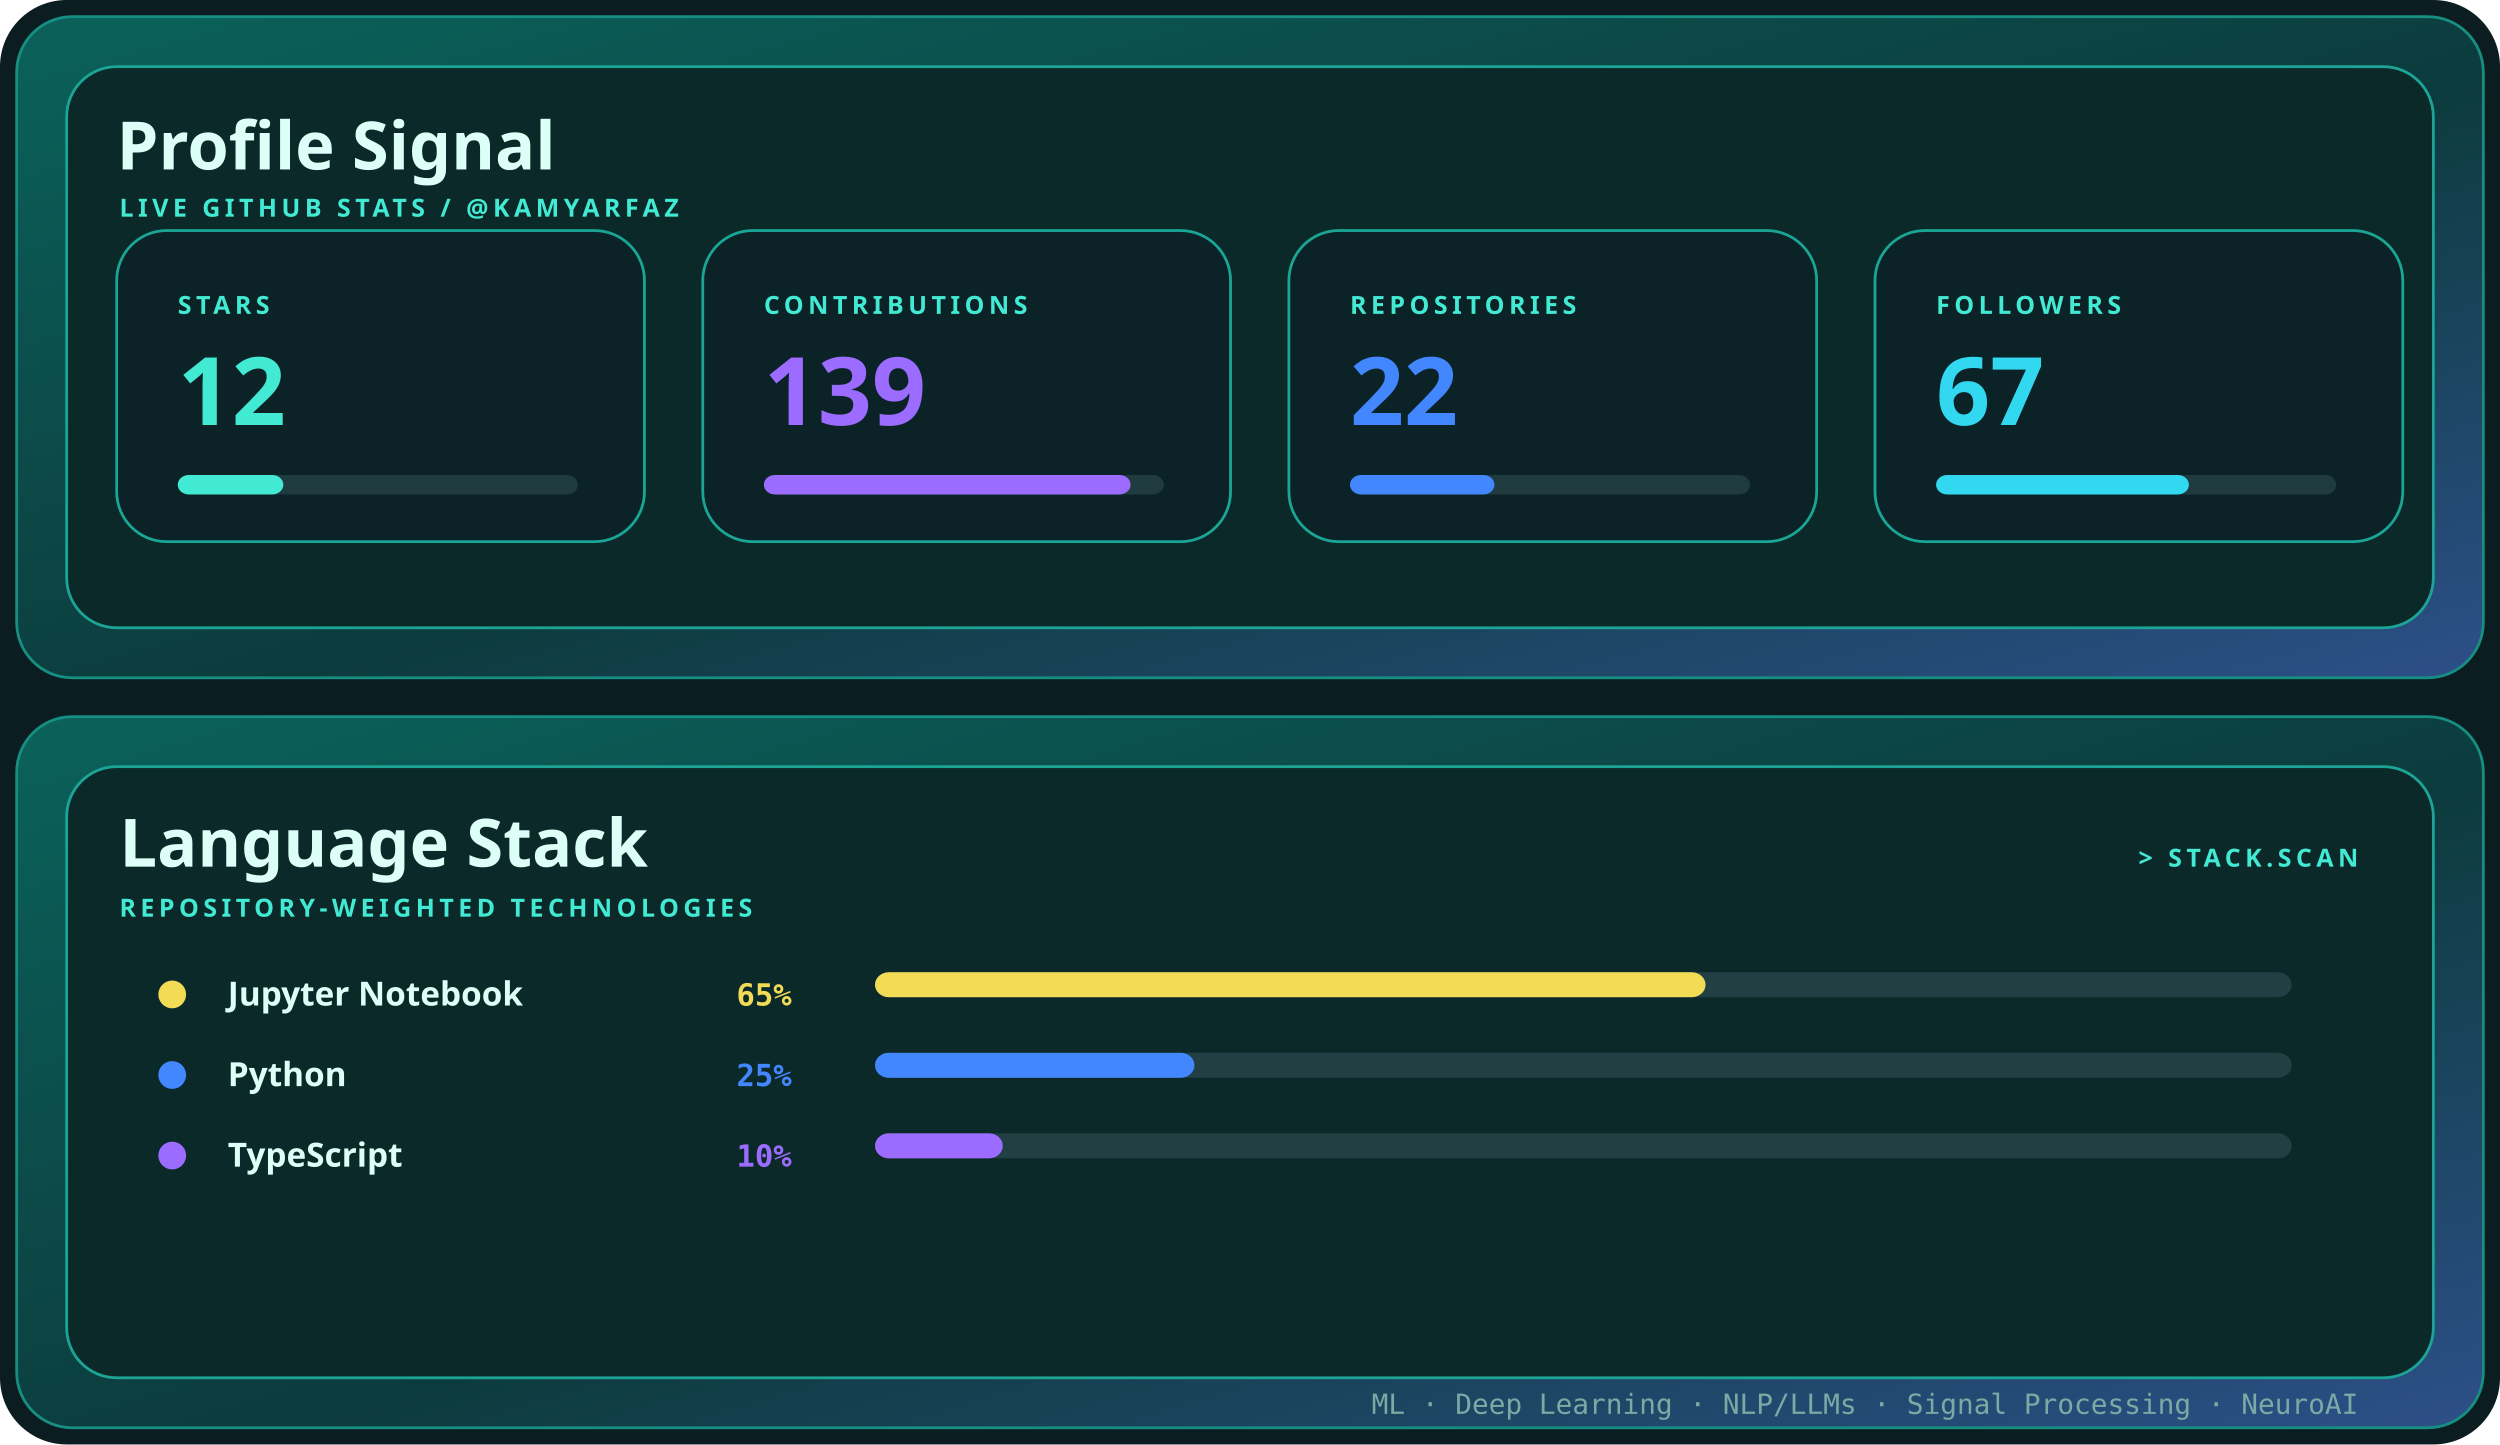
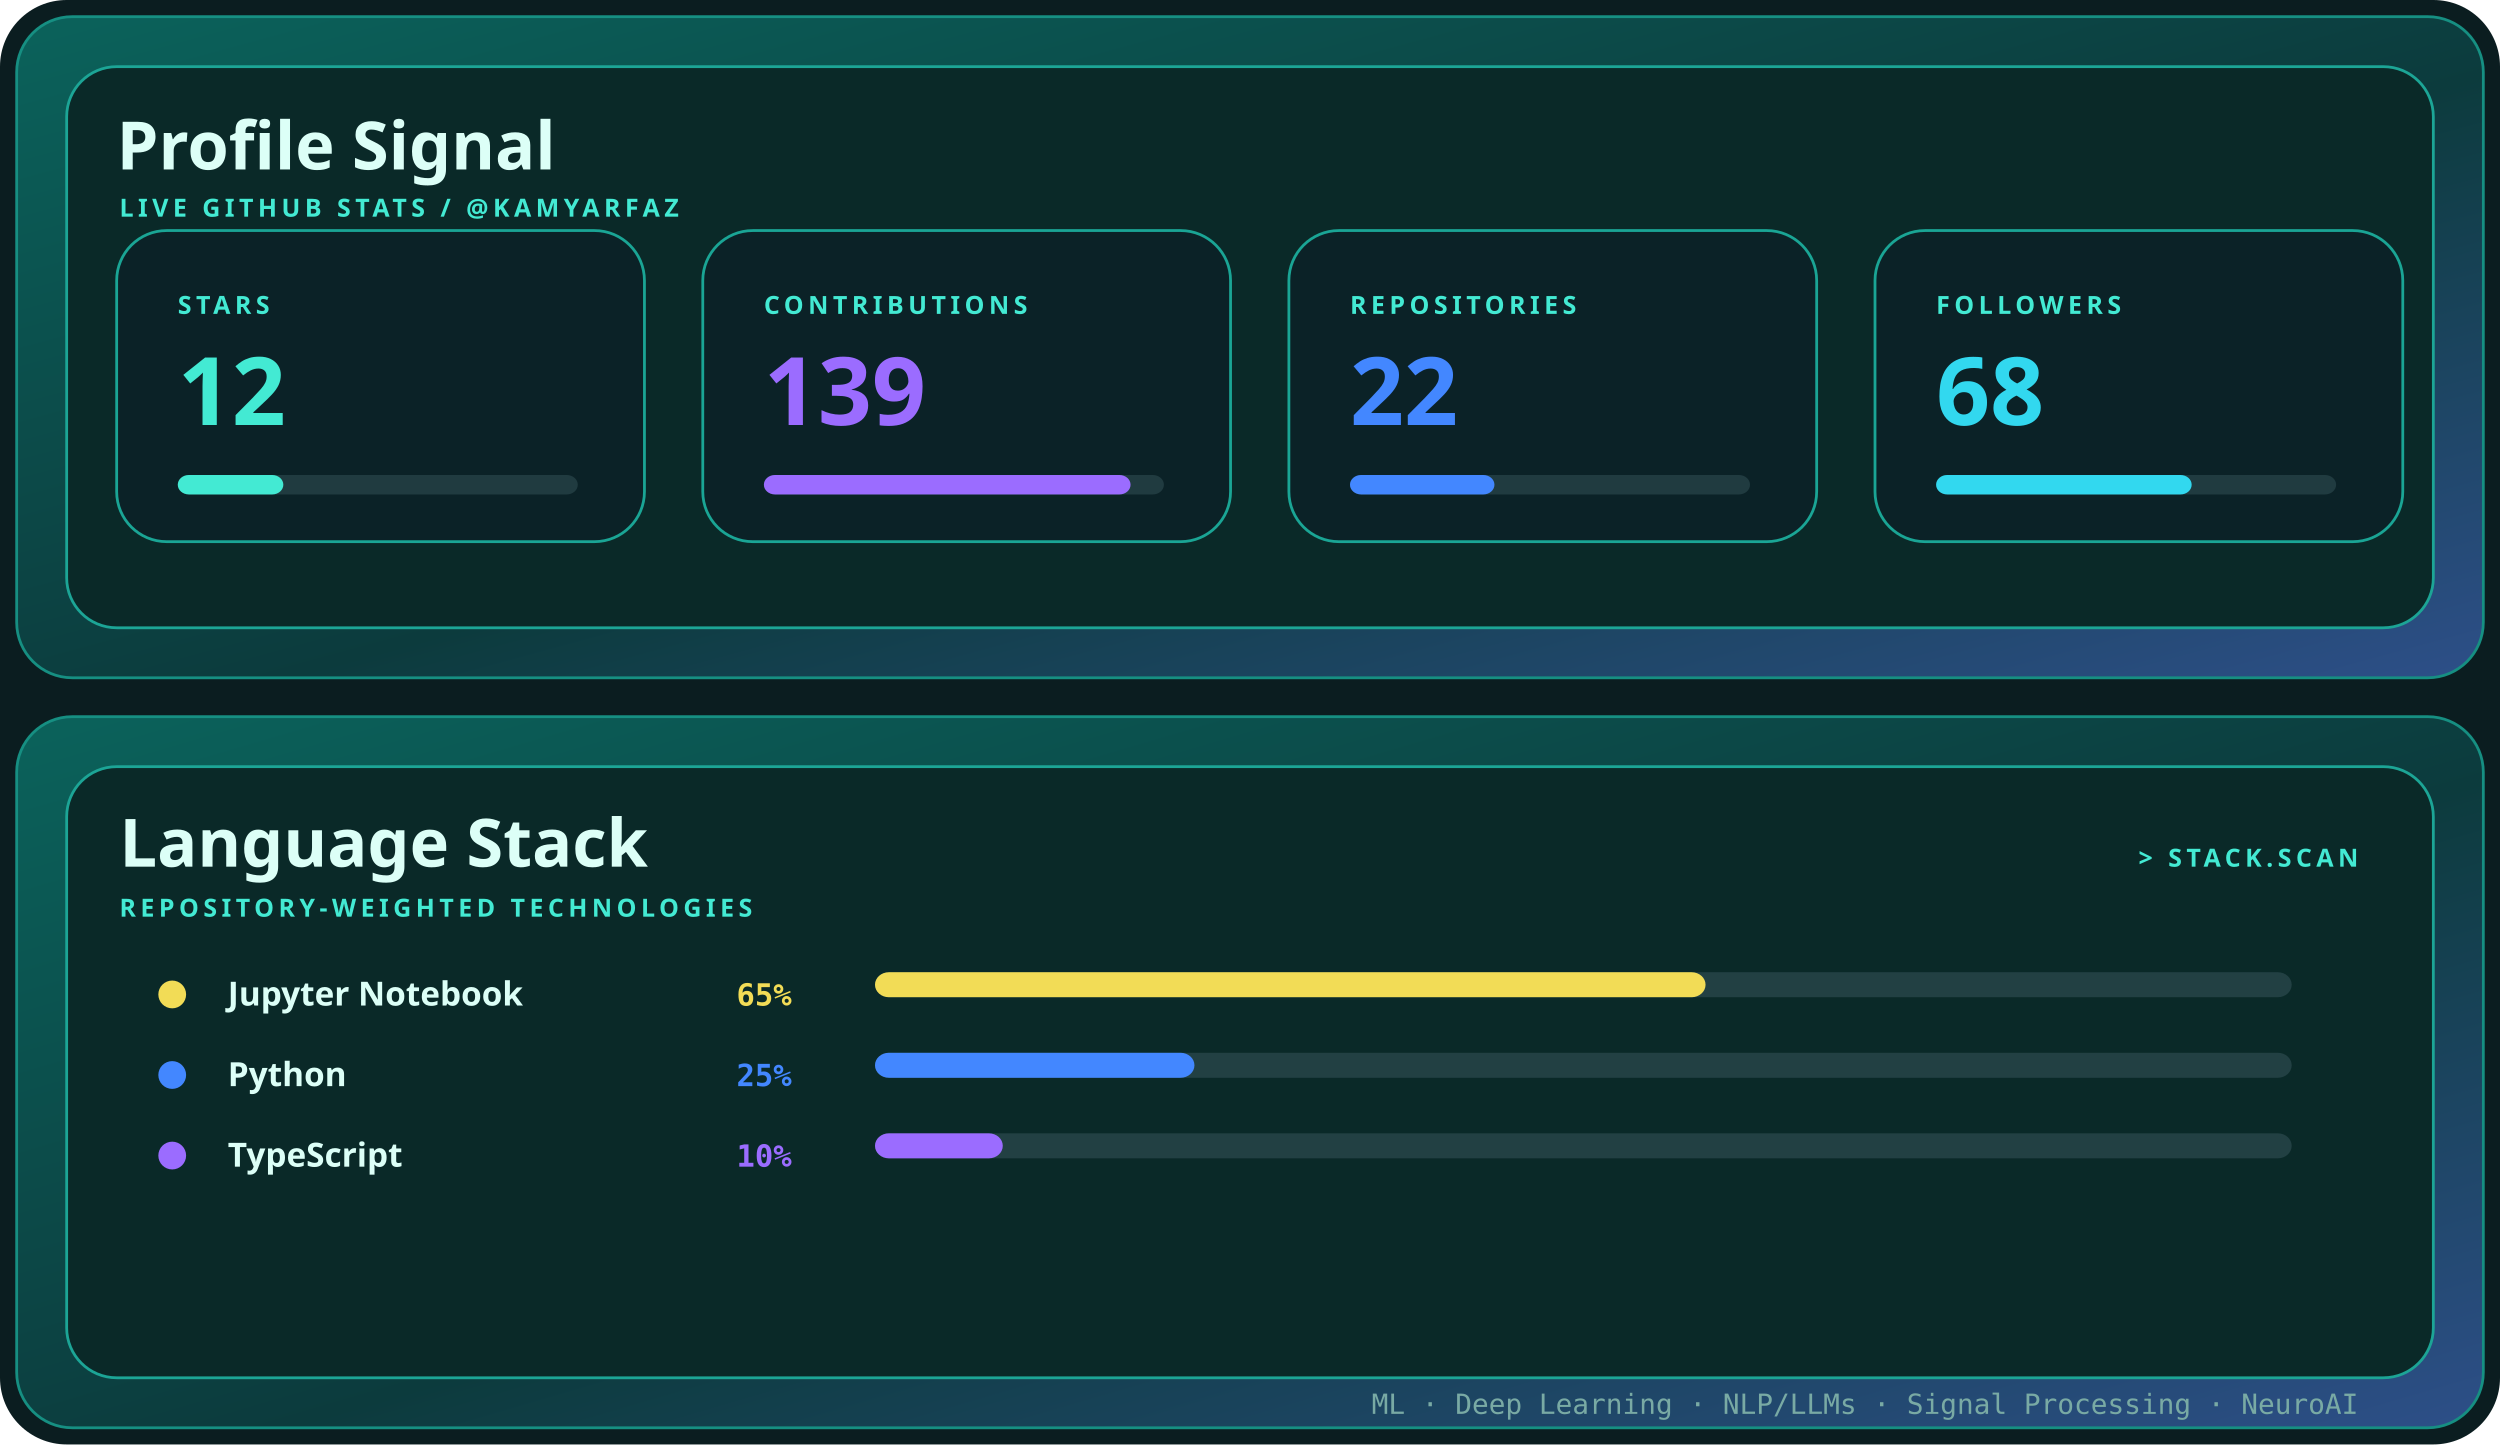
<svg xmlns="http://www.w3.org/2000/svg" width="900" height="520" viewBox="0 0 900 520" role="img" aria-label="Profile signal and language stack for kamyarfaz">
  <defs>
    <linearGradient id="shell" x1="0" y1="0" x2="1" y2="1">
      <stop stop-color="#0b625b" />
      <stop offset=".55" stop-color="#0c3b3d" />
      <stop offset="1" stop-color="#2d4f88" />
    </linearGradient>
    <style>.display{font:700 28px 'Trebuchet MS',sans-serif;fill:#dcfff7}.title{font:700 24px 'Trebuchet MS',sans-serif;fill:#dcfff7}.label{font:700 9px 'Trebuchet MS',sans-serif;fill:#43ead3;letter-spacing:1.6px}.body{font:12px 'Trebuchet MS',sans-serif;fill:#79aaa4}.mono{font:10px ui-monospace,Consolas,monospace;fill:#79aaa4}@media(prefers-reduced-motion:reduce){*{animation:none!important}}.metric{font:700 34px 'Trebuchet MS',sans-serif}.language{font:700 12px 'Trebuchet MS',sans-serif;fill:#dcfff7}.percent{font:700 11px ui-monospace,Consolas,monospace}.bar{transform-origin:left;animation:grow .85s cubic-bezier(.32,.72,0,1) both}@keyframes grow{from{transform:scaleX(0)}to{transform:scaleX(1)}}</style>
  </defs>
  <rect width="900" height="520" rx="24" fill="#0b1d20" />
  <rect x="6" y="6" width="888" height="238" rx="20" fill="url(#shell)" stroke="#168f82" />
  <rect x="24" y="24" width="852" height="202" rx="18" fill="#0a2928" stroke="#1ca596" />
  <text x="42" y="61" class="title">Profile Signal</text>
  <text x="43" y="78" class="label">LIVE GITHUB STATS / @KAMYARFAZ</text>
  <g transform="translate(42 83)">
    <rect width="190" height="112" rx="18" fill="#0b2227" stroke="#1aa595" />
    <text x="22" y="30" class="label">STARS</text>
    <text x="22" y="70" class="metric" fill="#43ead3">
      <tspan fill="#43ead3">12</tspan>
    </text>
    <rect x="22" y="88" width="144" height="7" rx="4" fill="#203b40" />
    <rect x="22" y="88" width="38" height="7" rx="4" fill="#43ead3" class="bar" style="animation-delay:0.00s" />
  </g>
  <g transform="translate(253 83)">
    <rect width="190" height="112" rx="18" fill="#0b2227" stroke="#1aa595" />
    <text x="22" y="30" class="label">CONTRIBUTIONS</text>
    <text x="22" y="70" class="metric" fill="#9b6cff">
      <tspan fill="#9b6cff">139</tspan>
    </text>
    <rect x="22" y="88" width="144" height="7" rx="4" fill="#203b40" />
    <rect x="22" y="88" width="132" height="7" rx="4" fill="#9b6cff" class="bar" style="animation-delay:0.10s" />
  </g>
  <g transform="translate(464 83)">
    <rect width="190" height="112" rx="18" fill="#0b2227" stroke="#1aa595" />
    <text x="22" y="30" class="label">REPOSITORIES</text>
    <text x="22" y="70" class="metric" fill="#4387ff">
      <tspan fill="#4387ff">22</tspan>
    </text>
    <rect x="22" y="88" width="144" height="7" rx="4" fill="#203b40" />
    <rect x="22" y="88" width="52" height="7" rx="4" fill="#4387ff" class="bar" style="animation-delay:0.20s" />
  </g>
  <g transform="translate(675 83)">
    <rect width="190" height="112" rx="18" fill="#0b2227" stroke="#1aa595" />
    <text x="22" y="30" class="label">FOLLOWERS</text>
    <text x="22" y="70" class="metric" fill="#32d8ef">
-       <tspan fill="#32d8ef">67</tspan>
+       <tspan fill="#32d8ef">68</tspan>
    </text>
    <rect x="22" y="88" width="144" height="7" rx="4" fill="#203b40" />
-     <rect x="22" y="88" width="91" height="7" rx="4" fill="#32d8ef" class="bar" style="animation-delay:0.30s" />
+     <rect x="22" y="88" width="92" height="7" rx="4" fill="#32d8ef" class="bar" style="animation-delay:0.30s" />
  </g>
  <rect x="6" y="258" width="888" height="256" rx="20" fill="url(#shell)" stroke="#168f82" />
  <rect x="24" y="276" width="852" height="220" rx="18" fill="#0a2928" stroke="#1ca596" />
  <text x="43" y="312" class="title">Language Stack</text>
  <text x="43" y="330" class="label">REPOSITORY-WEIGHTED TECHNOLOGIES</text>
  <text x="849" y="312" text-anchor="end" class="label">&gt; STACK.SCAN</text>
  <circle cx="62" cy="358" r="5" fill="#f2dc56" />
  <text x="82" y="362" class="language">Jupyter Notebook</text>
  <text x="285" y="362" text-anchor="end" class="percent" fill="#f2dc56">
    <tspan fill="#f2dc56">65%</tspan>
  </text>
  <rect x="315" y="350" width="510" height="9" rx="5" fill="#224043" />
  <rect x="315" y="350" width="299" height="9" rx="5" fill="#f2dc56" class="bar" style="animation-delay:0.15s" />
  <circle cx="62" cy="387" r="5" fill="#4387ff" />
  <text x="82" y="391" class="language">Python</text>
  <text x="285" y="391" text-anchor="end" class="percent" fill="#4387ff">
    <tspan fill="#4387ff">25%</tspan>
  </text>
  <rect x="315" y="379" width="510" height="9" rx="5" fill="#224043" />
  <rect x="315" y="379" width="115" height="9" rx="5" fill="#4387ff" class="bar" style="animation-delay:0.23s" />
  <circle cx="62" cy="416" r="5" fill="#9b6cff" />
  <text x="82" y="420" class="language">TypeScript</text>
  <text x="285" y="420" text-anchor="end" class="percent" fill="#9b6cff">
    <tspan fill="#9b6cff">10%</tspan>
  </text>
  <rect x="315" y="408" width="510" height="9" rx="5" fill="#224043" />
  <rect x="315" y="408" width="46" height="9" rx="5" fill="#9b6cff" class="bar" style="animation-delay:0.31s" />
  <text x="849" y="509" text-anchor="end" class="mono">ML · Deep Learning · NLP/LLMs · Signal Processing · NeuroAI</text>
</svg>
